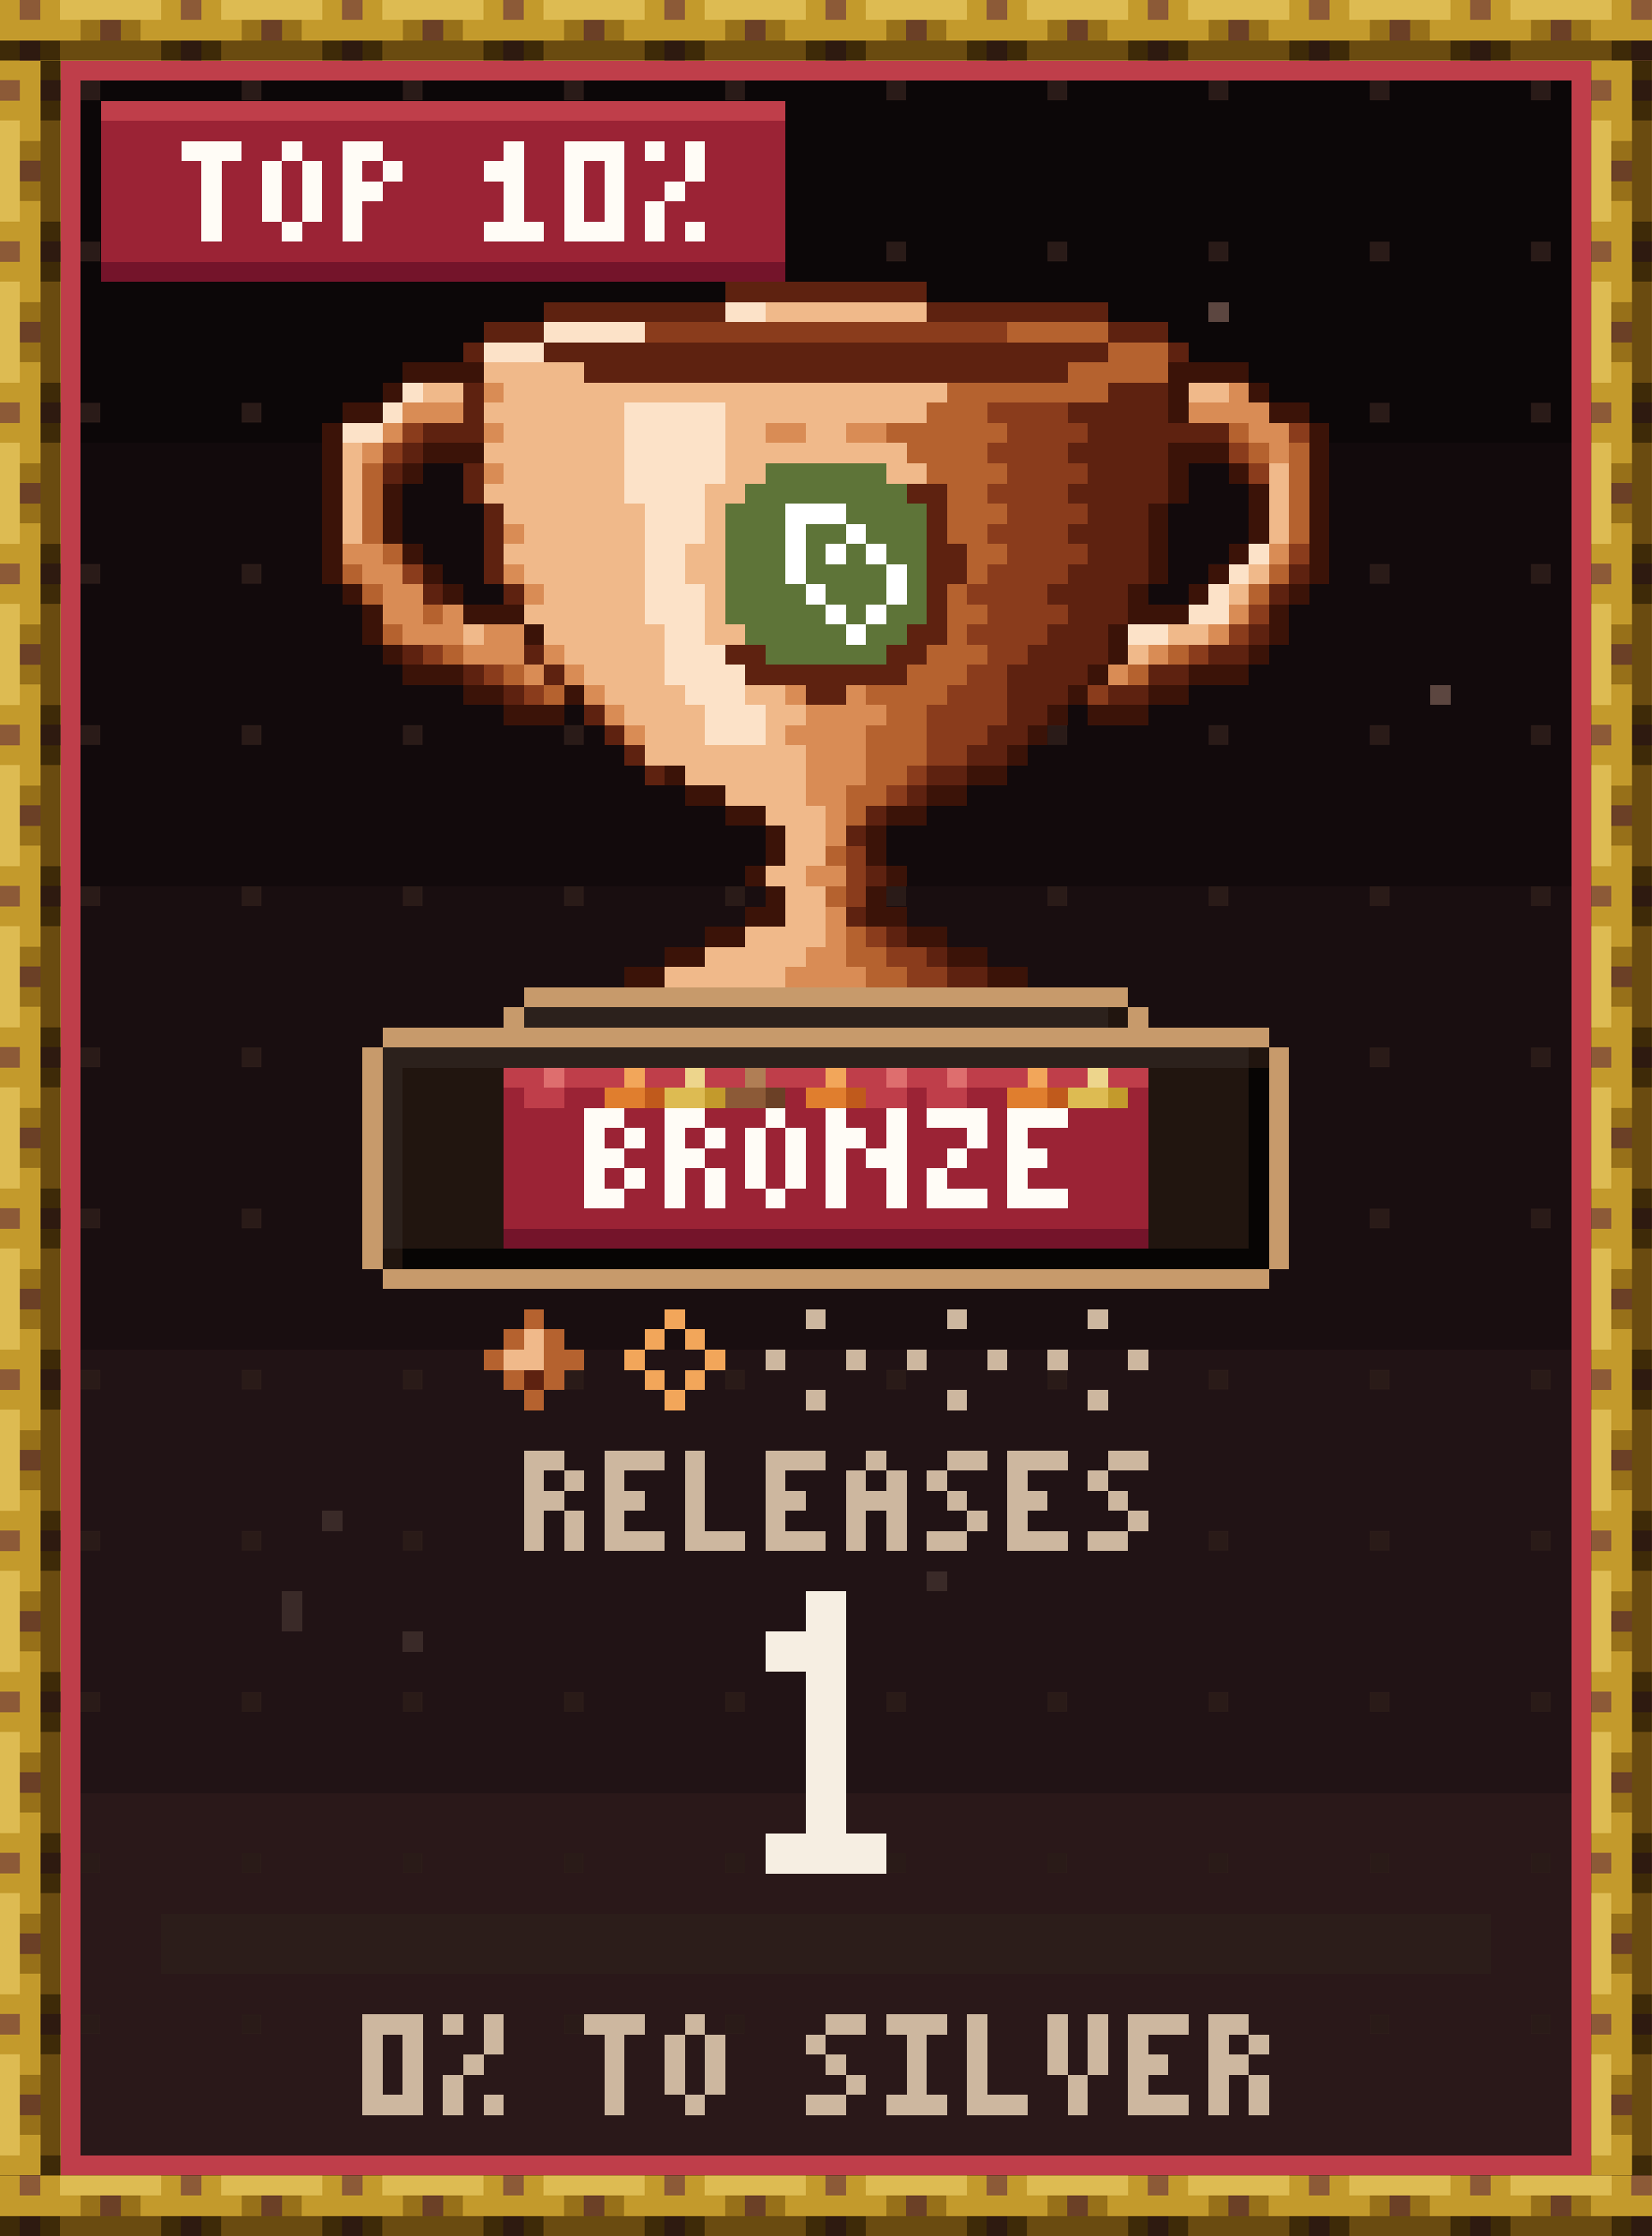
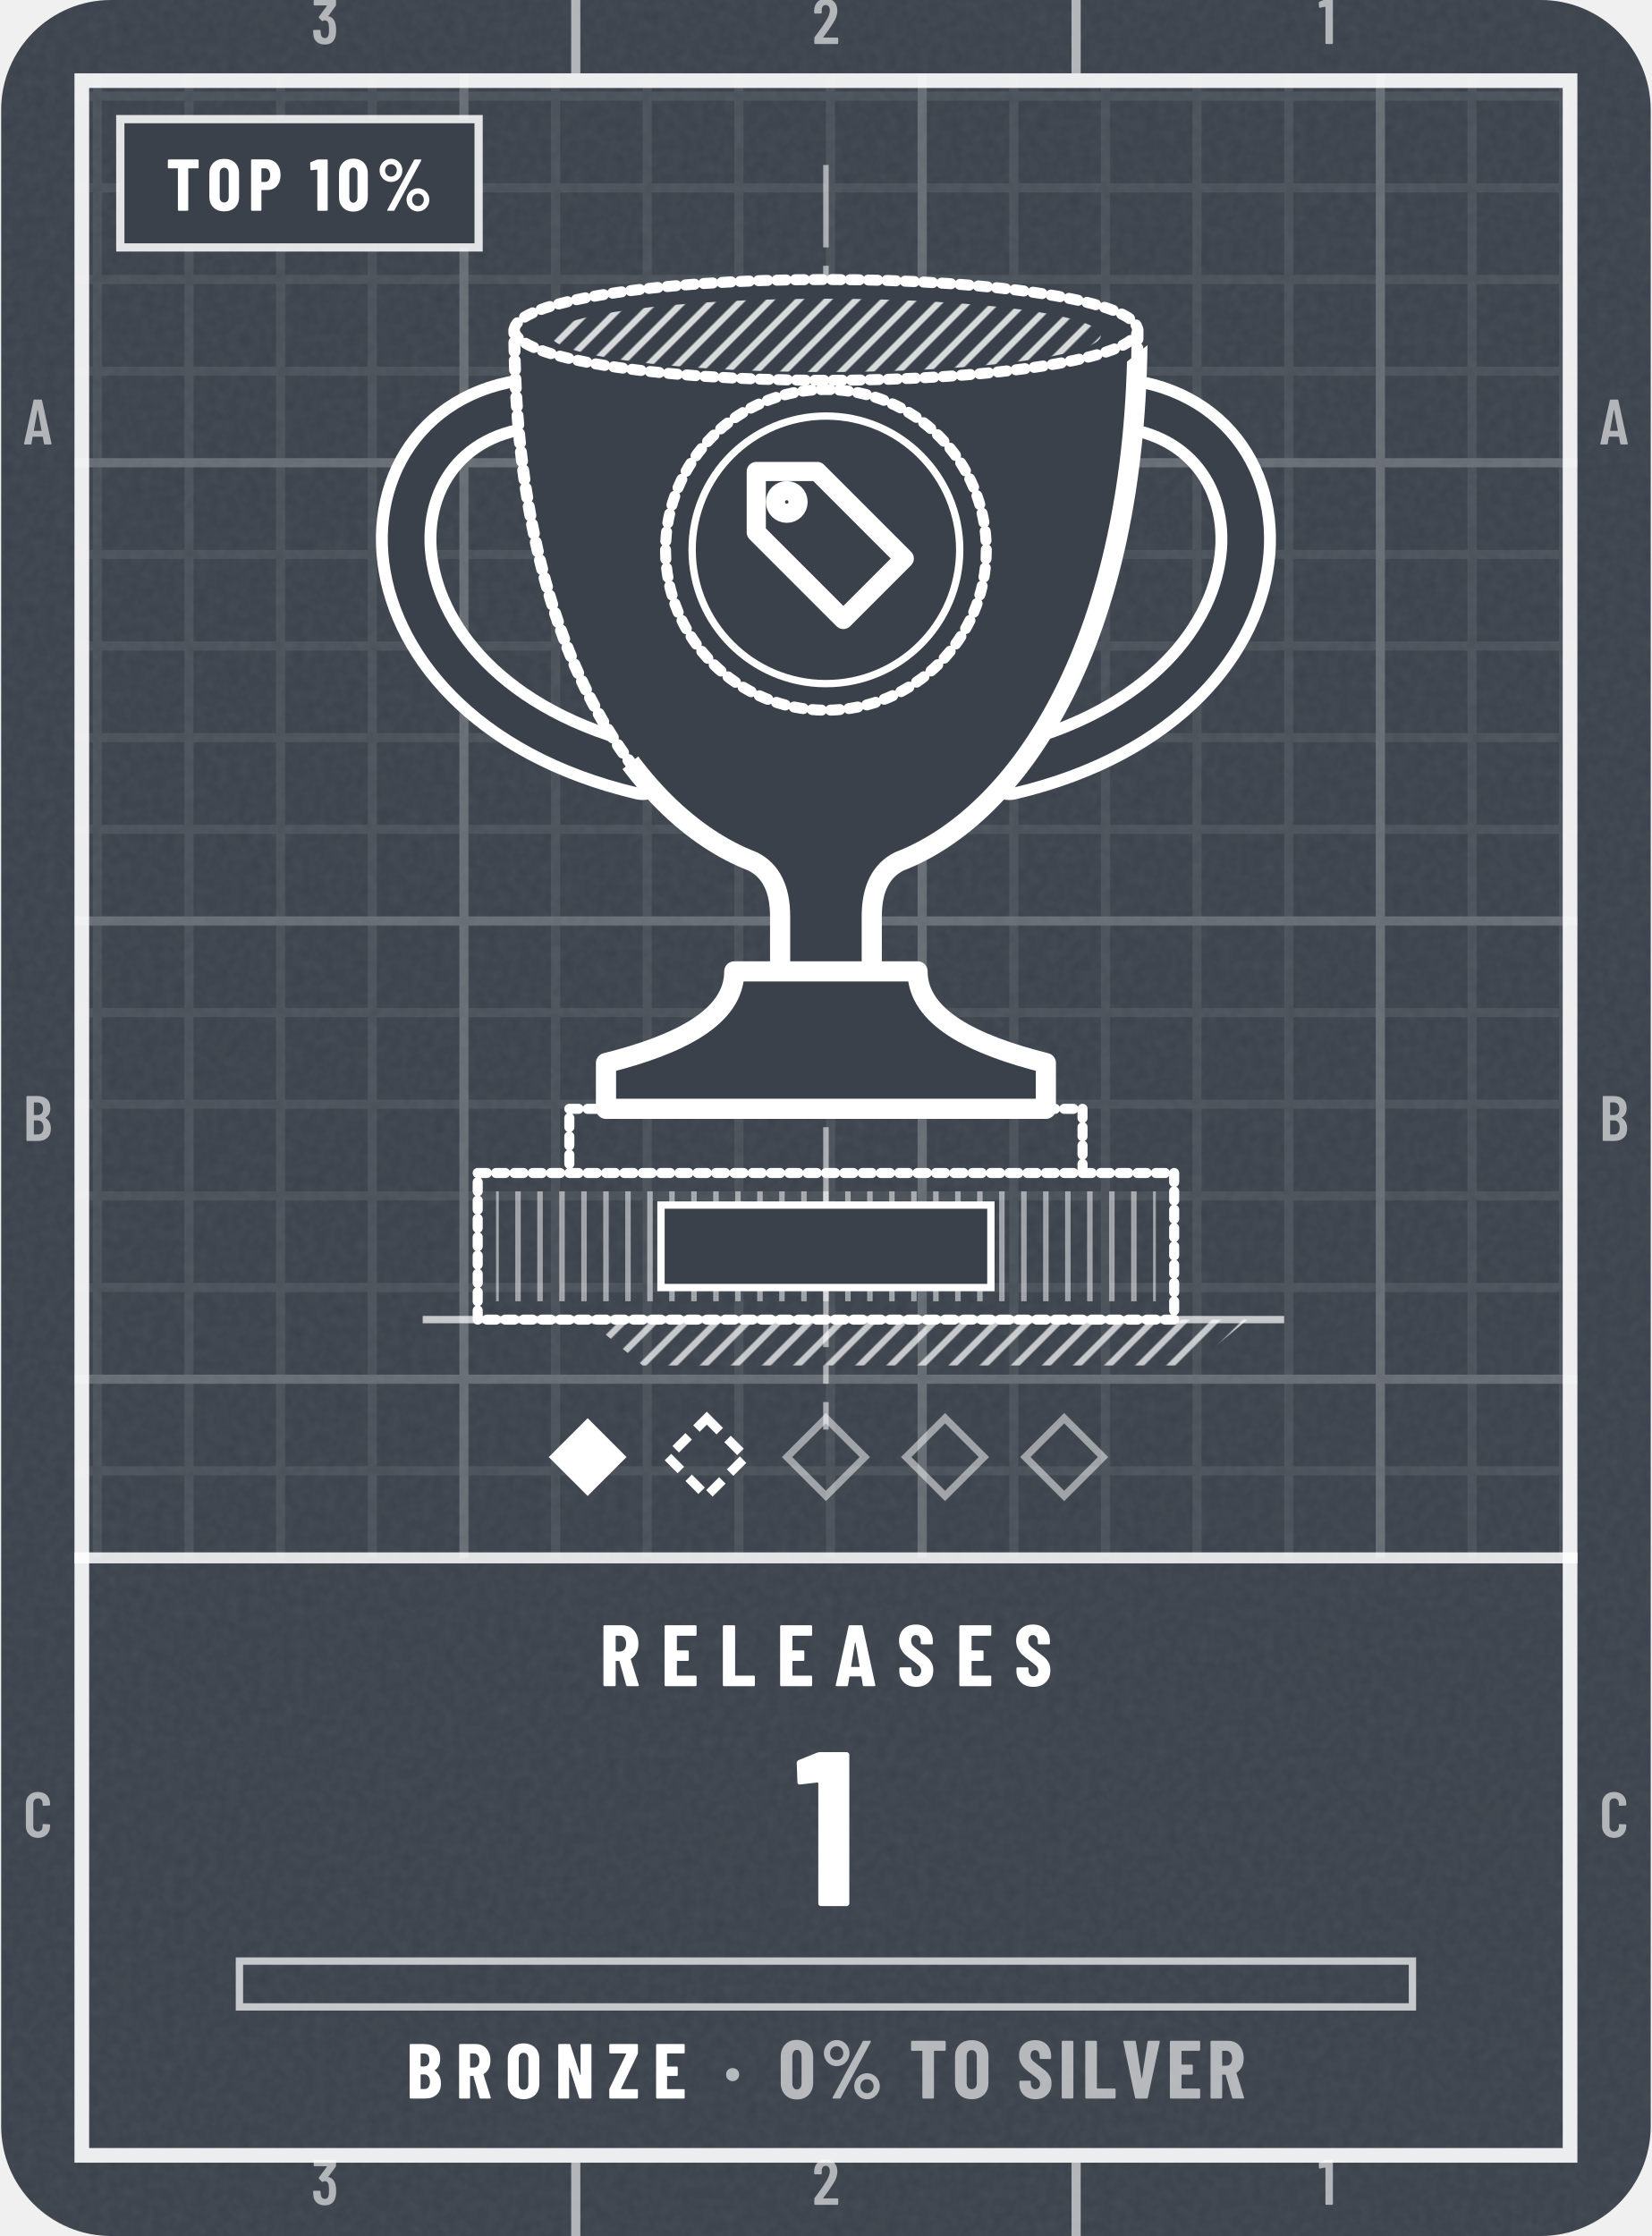
- <svg xmlns="http://www.w3.org/2000/svg" width="164" height="222" viewBox="0 0 164 222" role="img" aria-label="Releases trophy: Bronze, 1, 0% to Silver, top 10%" shape-rendering="crispEdges">
-   <g transform="scale(2)">
-     <defs>
-       <pattern id="tgd" width="8" height="8" patternUnits="userSpaceOnUse">
-         <rect x="4" y="4" width="1" height="1" fill="#2A1B18" />
-       </pattern>
-       <pattern id="rodh" width="8" height="3" patternUnits="userSpaceOnUse">
-         <path stroke="#2E1A10" d="M1 2.5h1" />
-         <path stroke="#3E2A08" d="M0 2.5h1m1 0h1" />
-         <path stroke="#6A4B10" d="M3 2.5h5" />
-         <path stroke="#6B4026" d="M5 1.5h1" />
-         <path stroke="#8C5A37" d="M1 .5h1" />
-         <path stroke="#977019" d="M4 1.5h1m1 0h1" />
-         <path stroke="#C39A2C" d="M0 .5h1m1 0h1m-3 1h4m3 0h1" />
-         <path stroke="#DDBB52" d="M3 .5h5" />
-       </pattern>
-       <pattern id="rodv" width="3" height="8" patternUnits="userSpaceOnUse">
-         <path stroke="#2E1A10" d="M2 1.5h1" />
-         <path stroke="#3E2A08" d="M2 .5h1m-1 2h1" />
-         <path stroke="#6A4B10" d="M2.5 3v5" />
-         <path stroke="#6B4026" d="M1 5.5h1" />
-         <path stroke="#8C5A37" d="M0 1.5h1" />
-         <path stroke="#977019" d="M1 4.5h1m-1 2h1" />
-         <path stroke="#C39A2C" d="M0 .5h2m-1 1h1m-2 1h2m-1 1h1m-1 4h1" />
-         <path stroke="#DDBB52" d="M.5 3v5" />
-       </pattern>
-       <rect id="rodH" width="82" height="3" fill="url(#rodh)" />
-       <rect id="rodV" width="3" height="105" fill="url(#rodv)" />
-       <path id="q0" d="M0 .5h2m-2 1h1m1 0h1m-3 1h2m-2 1h1m1 0h1m-3 1h2" />
-       <path id="q1" d="M0 .5h2m-2 1h1m1 0h1m-3 1h2m-1.5 .5v2m2-2v2" />
-       <path id="q2" d="M1 .5h1m-1.5 .5v3m2-3v3m-1.5 .5h1" />
-       <path id="q3" d="M0 .5h1m2.5-.5v2m-3.5-.5h2m-1.5 .5v3m1.5-2.5h2m-.5 .5v2" />
-       <path id="q4" d="M0 .5h3m-1 1h1m-2 1h1m-2 1h1m-1 1h3" />
-       <path id="q5" d="M0 .5h3m-3 1h1m-1 1h2m-2 1h1m-1 1h3" />
-       <path id="q6" d="M0 .5h3m-1.5 .5v4" />
-       <path id="q7" d="M0 .5h2m-2 1h1m1 0h1m-3 1h2m-1.5 .5v2" />
-       <path id="q8" d="M1 .5h1m-2 1h2m-.5 .5v2m-1.5 .5h3" />
-       <path id="q9" d="M0 .5h3m-2.5 .5v3m2-3v3m-2.5 .5h3" />
-       <path id="q10" d="M0 .5h1m1.5-.5v2m-1.5 .5h1m-1.5 .5v2m1.5-.5h1" />
-       <path id="q11" d="M.5 0v4m-.5 .5h3" />
-       <path id="q12" d="M1 .5h1m-2 1h1m1 0h1m-3 1h3m-2.5 .5v2m2-2v2" />
-       <path id="q13" d="M1 .5h2m-3 1h1m0 1h1m0 1h1m-3 1h2" />
-       <path id="q14" d="M1 .5h1m-2 1h2m-.5 .5v4m-1.5 .5h3" />
-       <path id="q15" d="M0 .5h3m-1.5 .5v3m-1.5 .5h3" />
-       <path id="q16" d="M.5 0v3m2-3v3m-1 0v2" />
-     </defs>
-     <rect x="0" y="0" width="82" height="22" fill="#0C0708" />
-     <rect x="0" y="22" width="82" height="22" fill="#120A0C" />
-     <rect x="0" y="44" width="82" height="23" fill="#190E10" />
-     <rect x="0" y="67" width="82" height="22" fill="#211315" />
-     <rect x="0" y="89" width="82" height="22" fill="#2A1819" />
-     <rect x="0" y="0" width="82" height="111" fill="url(#tgd)" />
-     <path stroke="#3A2A28" d="M35 12.5h1m12 14h1m-5 34h1m-29 15h1m29 3h1m-32.5 .5v2m5.5 .5h1" />
-     <path stroke="#5C4640" d="M60 15.5h1m10 19h1" />
-     <use href="#rodH" x="0" y="0" />
-     <use href="#rodH" x="0" y="108" />
-     <use href="#rodV" x="0" y="3" />
-     <use href="#rodV" x="79" y="3" />
-     <path stroke="#070504" d="M62.5 53v9m-42.5 .5h43" />
-     <path stroke="#21150F" d="M55 50.5h1m6 2h1m-43 1h5m32 0h5m-42 1h5m32 0h5m-42 1h5m32 0h5m-42 1h5m32 0h5m-42 1h5m32 0h5m-42 1h5m32 0h5m-42 1h5m32 0h5m-42 1h5m32 0h5m-42 1h5m32 0h5m-43 1h1" />
-     <path stroke="#2C1D1A" d="M8 95.5h66m-66 1h66m-66 1h66" />
-     <path stroke="#2C211C" d="M26 50.5h29m-36 2h43m-42.5 .5v9" />
-     <path stroke="#3B1308" d="M20 18.5h4m34 0h4m-43 1h1m38.5-.5v2m3.5-1.5h1m-46 1h2m44 0h2m-48.5 .5v8m49-8v8m-44.5-6.5h3m34 0h3m-41 1h1m37.5-.5v2m2.5-1.5h1m-42.5 .5v3m43-3v3m-5-2v4m-37.5-1.5h1m40 0h1m-41 1h1m38 0h1m-44 1h1m4 0h1m33 0h1m2 0h1m4 0h1m-46.5 .5v2m4.5-1.5h3m30 0h3m4.5-.5v2m-37.5-.5h1m28.5-.5v2m-36.5-.5h1m42 0h1m-43 1h3m31 0h1m4 0h3m-39 1h2m3 0h1m24 0h1m3 0h2m-34 1h3m24 0h1m1 0h3m-6 1h1m-2 1h1m-18 1h1m14 0h2m-16 1h2m10 0h2m-12 1h2m6 0h2m-7.5 .5v2m5-2v2m-6.5 .5h1m6 0h1m-7 1h1m4 0h1m-7 1h2m4 0h2m-10 1h2m8 0h2m-14 1h2m12 0h2m-18 1h2m16 0h2" />
-     <path stroke="#5E2210" d="M36 14.5h10m-19 1h9m10 0h9m-31 1h3m28 0h3m-35 1h1m3 0h28m3 0h1m-30 1h24m-29.5 .5v2m31.5-1.5h3m-5 1h5m-37 1h3m30 0h7m-41 1h1m32 0h5m-39 1h1m3.5-.5v2m30.5-1.5h4m-13 1h2m6 0h5m-33.5 .5v4m22-4v2m7.5-1.5h3m-4 1h4m-11 1h2m6 0h3m-11 1h2m5 0h4m7 0h1m-44 1h1m3 0h1m20.5-.5v2m5.5-1.5h4m7 0h1m-11 1h3m-11 1h2m5 0h3m7 0h1m-43 1h1m5 0h1m9 0h2m6 0h2m5 0h4m5 0h2m-39 1h1m3 0h1m9 0h8m5 0h4m3 0h2m-34 1h1m14 0h2m8 0h3m2 0h2m-28 1h1m20 0h2m-22 1h1m18 0h2m-20 1h1m16 0h2m-18 1h1m13 0h2m-3 1h1m-3 1h1m-2 1h1m0 2h1m-2 2h1m1 1h1m1 1h1m0 1h2m-23 20h1" />
-     <path stroke="#5E7438" d="M38 23.5h6m-7 1h8m-9 1h3m3 0h4m-10 1h3m1 0h2m1 0h3m-10 1h3m1 0h1m1 0h1m1 0h2m-10 1h3m1 0h4m1.5-.5v2m-9.5-.5h4m1 0h3m-8 1h5m1 0h1m1 0h2m-9 1h5m1 0h2m-7 1h6" />
-     <path stroke="#6B4026" d="M38 54.5h1" />
-     <path stroke="#74142A" d="M5 13.5h34m-14 48h32" />
-     <path stroke="#8A3C1C" d="M32 16.5h18m-1 4h4m-33 1h1m29 0h4m10 0h1m-46 1h1m29 0h4m8 0h1m-12 1h4m8 0h1m-14 1h4m-3 1h4m-5 1h4m-3 1h4m10 0h1m-45 1h1m28 0h4m-5 1h4m-3 1h4m9 0h1m-15 1h4m9 0h1m-41 1h1m27 0h2m8 0h1m-36 1h1m23 0h2m-24 1h1m20 0h3m4 0h1m-9 1h4m-4 1h3m-3 1h2m-3 1h1m-2 1h1m-2.5 2.5v3m.5 1.5h1m0 1h2m-1 1h2" />
-     <path stroke="#8C5A37" d="M36 54.5h2" />
-     <path stroke="#9B2335" d="M5 6.5h34m-34 1h34m-34 1h34m-34 1h34m-34 1h34m-34 1h34m-34 1h34m-14 42h1m2 0h2m9 0h1m5 0h1m2 0h2m6 0h1m-32 1h32m-32 1h32m-32 1h32m-32 1h32m-32 1h32m-32 1h32" />
-     <path stroke="#B07E55" d="M37 53.5h1" />
-     <path stroke="#B5622F" d="M50 16.5h5m0 1h3m-5 1h5m-11 1h8m-9 1h3m-5 1h6m11 0h1m-17 1h4m13 0h1m1.5-.5v5m-46-4v4m27.5-3.5h4m-3 1h2m-2 1h3m-3 1h2m-30 1h1m28 0h2m-33 1h1m30 0h1m14 0h1m-46 1h1m28 0h1m14 0h1m-42 1h1m25 0h2m-30 1h1m27 0h1m-26 1h1m23 0h3m9 0h1m-34 1h1m19 0h3m8 0h1m-30 1h1m15 0h4m-3 1h2m-3 1h3m-3 1h3m-3 1h2m-3 1h2m-2 1h1m-2 2h1m-1 2h1m0 2h1m-1 1h2m-1 1h2m-19 17h1m-2 1h1m1 0h1m-4 1h1m2 0h2m-4 1h1m1 0h1m-2 1h1" />
-     <path stroke="#BF3E4A" d="M3 3.5h76m-75.5 .5v103m75-103v103m-73.5-101.5h34m-14 48h2m1 0h3m1 0h2m1 0h2m1 0h3m1 0h2m1 0h2m1 0h3m1 0h2m1 0h2m-31 1h2m15 0h2m1 0h2m-45 53h76" />
-     <path stroke="#C05A1C" d="M32 54.5h1m9 0h1m9 0h1" />
-     <path stroke="#C39A2C" d="M35 54.5h1m19 0h1" />
-     <path stroke="#C79A6B" d="M26 49.5h30m-31 1h1m30 0h1m-38 1h44m-44.5 .5v11m45-11v11m-44.5 .5h44" />
-     <path stroke="#CDB79F" d="M40 65.5h1m6 0h1m6 0h1m-17 2h1m3 0h1m2 0h1m3 0h1m2 0h1m3 0h1m-17 2h1m6 0h1m6 0h1" />
-     <path stroke="#D98C55" d="M24 19.5h1m36 0h1m-42 1h3m36 0h4m-44 1h1m4 0h1m13 0h2m2 0h2m18 0h2m-46 1h1m44 0h1m-40 1h1m0 3h1m-9 1h2m44 0h1m-46 1h2m5 0h1m-7 1h2m5 0h1m-8 1h2m1 0h1m38 0h1m-42 1h3m1 0h2m34 0h1m-38 1h3m1 0h1m29 0h1m-32 1h1m1 0h1m26 0h1m-27 1h1m9 0h1m2 0h1m-13 1h1m9 0h4m-13 1h1m7 0h4m-3 1h3m-3 1h3m-3 1h2m-.5 .5v2m-1.5 1.5h2m-.5 1.5v2m-1.5 .5h2m-3 1h4" />
-     <path stroke="#DDBB52" d="M33 54.5h2m18 0h2" />
-     <path stroke="#DE6E6E" d="M27 53.5h1m16 0h1m2 0h1" />
-     <path stroke="#E07E2E" d="M30 54.5h2m8 0h2m8 0h2" />
-     <path stroke="#EDD58C" d="M34 53.5h1m19 0h1" />
-     <path stroke="#F0B98A" d="M38 15.5h8m-22 3h5m-8 1h2m2 0h22m12 0h2m-37 1h7m5 0h10m-21 1h6m5 0h2m2 0h2m-24.5 .5v5m6.5-4.5h7m5 0h9m-20 1h6m5 0h2m6 0h2m17.5-.5v4m-39.5-2.5h7m4 0h2m-12 1h7m3.5-.5v2m-9.5-.5h6m-7 1h7m2 0h2m-10 1h6m2 0h2m26 0h1m-36 1h5m3.5-.5v2m25.5-1.5h1m-36 1h6m-9 1h1m3 0h6m2 0h2m21 0h2m-32 1h5m23 0h1m-28 1h4m-3 1h4m3 0h2m-8 1h4m3 0h2m-8 1h3m3 0h1m-7 1h8m-6 1h6m-4 1h4m-2 1h3m-2 1h2m-2 1h2m-3 1h2m-1 1h2m-2 1h2m-4 1h4m-6 1h5m-7 1h6m-13 18h1m-2 1h2" />
-     <path stroke="#F2A65A" d="M31 53.5h1m9 0h1m9 0h1m-19 12h1m-2 1h1m1 0h1m-4 1h1m3 0h1m-4 1h1m1 0h1m-2 1h1" />
-     <path stroke="#FCE2C8" d="M36 15.5h2m-11 1h5m-8 1h3m-7 2h1m-2 1h1m11 0h5m-19 1h2m12 0h5m-5 1h5m-5 1h5m-5 1h4m-3 1h3m-3 1h3m-3 1h2m28 0h1m-31 1h2m27 0h1m-30 1h3m25 0h1m-29 1h3m24 0h2m-28 1h2m21 0h2m-25 1h3m-3 1h4m-3 1h3m-2 1h3m-3 1h3" />
-     <path stroke="#FFFFFF" d="M39 25.5h3m-2.5 .5v3m2.5-2.5h1m-2 1h1m1 0h1m.5 .5v2m-4.5-.5h1m0 1h1m1 0h1m-2 1h1" />
-     <g stroke="#FFFCF6">
-       <g transform="translate(0 55)">
-         <use href="#q0" x="29" />
-         <use href="#q1" x="33" />
-         <use href="#q2" x="37" />
-         <use href="#q3" x="41" />
-         <use href="#q4" x="46" />
-         <use href="#q5" x="50" />
-       </g>
-       <g transform="translate(0 7)">
-         <use href="#q6" x="9" />
-         <use href="#q2" x="13" />
-         <use href="#q7" x="17" />
-         <use href="#q8" x="24" />
-         <use href="#q9" x="28" />
-         <use href="#q10" x="32" />
-       </g>
-     </g>
-     <g stroke="#CDB79F">
-       <g transform="translate(0 72)">
-         <use href="#q1" x="26" />
-         <use href="#q5" x="30" />
-         <use href="#q11" x="34" />
-         <use href="#q5" x="38" />
-         <use href="#q12" x="42" />
-         <use href="#q13" x="46" />
-         <use href="#q5" x="50" />
-         <use href="#q13" x="54" />
-       </g>
-       <g transform="translate(0 100)">
-         <use href="#q9" x="18" />
-         <use href="#q10" x="22" />
-         <use href="#q6" x="29" />
-         <use href="#q2" x="33" />
-         <use href="#q13" x="40" />
-         <use href="#q15" x="44" />
-         <use href="#q11" x="48" />
-         <use href="#q16" x="52" />
-         <use href="#q5" x="56" />
-         <use href="#q1" x="60" />
-       </g>
-     </g>
-     <g stroke="#F6EEE2">
-       <use href="#q14" transform="translate(38 79) scale(2)" />
-     </g>
+ <svg xmlns="http://www.w3.org/2000/svg" width="164" height="222" viewBox="0 0 180 244" role="img" aria-label="Releases trophy: Bronze, 1, 0% to Silver, top 10%">
+   <style>@keyframes pl{from{stroke-dashoffset:1}}.pl{stroke-dasharray:1;animation:pl 1.6s cubic-bezier(.3,0,.2,1) .15s both}@media (prefers-reduced-motion:reduce){.pl,.sp{animation:none}.sh,.bu{display:none}}</style>
+   <defs>
+     <clipPath id="kc1">
+       <rect x="0" y="0" width="180" height="244" rx="12" />
+     </clipPath>
+     <filter id="kn2" x="0" y="0" width="100%" height="100%">
+       <feTurbulence type="fractalNoise" baseFrequency=".85" numOctaves="2" stitchTiles="stitch" />
+       <feColorMatrix values="0 0 0 0 1 0 0 0 0 1 0 0 0 0 1 0 0 0 0.06 0" />
+     </filter>
+     <pattern id="kp3" width="10" height="10" patternUnits="userSpaceOnUse">
+       <path d="M10 .5H.5V10" fill="none" stroke="#FFFFFF" stroke-opacity="0.075" />
+     </pattern>
+     <pattern id="kp4" width="50" height="50" patternUnits="userSpaceOnUse">
+       <path d="M50 .5H.5V50" fill="none" stroke="#FFFFFF" stroke-opacity="0.16" />
+     </pattern>
+     <clipPath id="kc5">
+       <path clip-rule="evenodd" d="M8 8h164v228h-164zM8 170h164v66h-164z" />
+     </clipPath>
+     <clipPath id="kc6">
+       <path d="M56 36H124C124 70 111 89 98 94C96 95 95 97 95 100V106H85V100C85 97 84 95 82 94C69 89 56 70 56 36ZM80 106H100C100 111 106 114 114 116V121H66V116C74 114 80 111 80 106Z" />
+     </clipPath>
+     <clipPath id="kc7">
+       <path d="M402 -186L-222 318L30 630L654 126Z" />
+     </clipPath>
+     <pattern id="kh8" width="2.2" height="2.2" patternUnits="userSpaceOnUse" patternTransform="rotate(45)">
+       <path d="M1.1 0V2.2" stroke="#FFFFFF" stroke-width="0.7" stroke-opacity="0.8" />
+     </pattern>
+     <pattern id="kh9" width="2.4" height="2.4" patternUnits="userSpaceOnUse" patternTransform="rotate(0)">
+       <path d="M1.2 0V2.4" stroke="#FFFFFF" stroke-width="0.6" stroke-opacity="0.5" />
+     </pattern>
+     <pattern id="kh10" width="2.4" height="2.4" patternUnits="userSpaceOnUse" patternTransform="rotate(45)">
+       <path d="M1.2 0V2.4" stroke="#FFFFFF" stroke-width="0.7" stroke-opacity="0.7" />
+     </pattern>
+     <path id="m49" d="M122 700H218Q223 700 226 696Q230 693 230 688V12Q230 7 226 4Q223 0 218 0H126Q121 0 118 4Q114 7 114 12V576Q114 578 112 580Q111 582 109 581L27 565H24Q13 565 13 576L10 643Q10 653 18 657L107 697Q114 700 122 700Z" />
+     <path id="m50" d="M173 100H392Q397 100 400 96Q404 93 404 88V12Q404 7 400 4Q397 0 392 0H43Q38 0 34 4Q31 7 31 12V92Q31 101 36 107L75 160Q114 212 152 266Q189 320 215 363Q273 459 273 522Q273 562 256 585Q238 608 209 608Q180 608 163 586Q146 563 147 526V487Q147 482 144 478Q140 475 135 475H41Q36 475 32 478Q29 482 29 487V530Q33 610 84 659Q134 708 214 708Q293 708 342 656Q390 605 390 521Q390 471 373 422Q356 373 319 317Q294 277 260 229Q225 181 214 166Q184 126 170 106Q168 104 169 102Q170 100 173 100Z" />
+     <path id="m51" d="M387 218Q387 169 380 134Q368 66 326 29Q283 -8 210 -8Q134 -8 86 32Q38 73 32 143Q30 165 28 207Q28 219 40 219H132Q144 219 144 207Q146 173 148 156Q153 125 169 108Q185 92 210 92Q234 92 250 108Q266 123 271 152Q276 182 276 230Q276 281 269 315Q263 341 248 355Q233 369 210 369Q195 369 183 360Q177 356 174 356Q172 356 166 360L119 408Q115 412 115 417Q115 421 118 425L243 595Q245 597 244 599Q242 601 239 601H49Q44 601 40 604Q37 608 37 613V688Q37 693 40 696Q44 700 49 700H373Q378 700 382 696Q385 693 385 688V609Q385 602 380 594L266 438Q262 432 268 431Q309 426 338 392Q368 358 378 307Q387 267 387 218Z" />
+     <path id="m65" d="M325 11 306 116Q306 121 300 121H154Q148 121 148 116L129 11Q128 0 116 0H25Q11 0 14 13L162 689Q164 700 175 700H281Q292 700 294 689L442 13V9Q442 0 431 0H338Q326 0 325 11ZM171 212H282Q288 212 287 217L229 533Q228 536 226 536Q224 536 223 533L166 217Q165 212 171 212Z" />
+     <path id="m66" d="M242 0H66Q61 0 58 4Q54 7 54 12V688Q54 693 58 696Q61 700 66 700H224Q319 700 373 652Q427 604 427 512Q427 409 354 365Q349 362 352 359Q391 334 413 292Q435 250 435 192Q435 100 382 50Q328 0 242 0ZM170 595V409Q170 404 175 404H226Q267 404 290 429Q313 454 313 500Q313 548 290 574Q267 600 226 600H175Q170 600 170 595ZM319 208Q319 260 296 290Q273 319 233 319H175Q170 319 170 314V106Q170 101 175 101H233Q273 101 296 129Q319 157 319 208Z" />
+     <path id="m67" d="M42 180V521Q42 607 94 658Q145 708 230 708Q316 708 368 658Q420 607 420 521V509Q420 504 416 500Q413 496 408 496L315 492Q303 492 303 504V529Q303 564 283 586Q263 608 230 608Q198 608 178 586Q158 564 158 529V171Q158 136 178 114Q198 92 230 92Q263 92 283 114Q303 136 303 171V196Q303 201 306 204Q310 208 315 208L408 204Q413 204 416 200Q420 197 420 192V180Q420 95 368 44Q316 -8 230 -8Q145 -8 94 44Q42 95 42 180Z" />
+     <path id="n37" d="M44 551Q44 594 65 630Q86 666 122 688Q158 709 200 709Q242 709 278 688Q313 666 334 630Q354 594 354 551Q354 508 334 472Q313 435 278 414Q242 393 200 393Q158 393 122 414Q86 435 65 472Q44 508 44 551ZM150 14 514 692Q518 700 529 700H604Q611 700 613 696Q615 692 612 686L248 8Q244 0 233 0H158Q151 0 149 4Q147 8 150 14ZM279 551Q279 586 256 610Q233 635 200 635Q166 635 142 610Q119 586 119 551Q119 515 142 490Q166 466 200 466Q234 466 256 491Q279 516 279 551ZM412 150Q412 193 433 229Q454 265 490 286Q525 307 567 307Q609 307 644 286Q680 265 701 229Q722 193 722 150Q722 107 701 70Q680 34 644 12Q609 -9 567 -9Q525 -9 490 12Q454 34 433 70Q412 107 412 150ZM647 150Q647 185 624 210Q600 234 567 234Q533 234 510 210Q487 185 487 150Q487 114 510 90Q533 65 567 65Q601 65 624 90Q647 115 647 150Z" />
+     <path id="n48" d="M30 191V509Q30 600 84 656Q138 711 226 711Q284 711 329 686Q374 661 398 615Q423 569 423 509V191Q423 131 398 85Q374 39 329 14Q284 -11 226 -11Q138 -11 84 44Q30 100 30 191ZM282 183V517Q282 550 266 570Q251 590 226 590Q201 590 186 570Q171 550 171 517V183Q171 150 186 130Q201 110 226 110Q251 110 266 130Q282 150 282 183Z" />
+     <path id="n49" d="M115 700H236Q241 700 244 696Q248 693 248 688V12Q248 7 244 4Q241 0 236 0H119Q114 0 110 4Q107 7 107 12V558Q107 562 102 562L25 553H23Q12 553 12 564L9 650Q9 660 18 664L100 697Q108 700 115 700Z" />
+     <path id="n65" d="M325 11 309 107Q309 112 303 112H176Q170 112 170 107L154 11Q153 0 141 0H24Q11 0 14 13L161 689Q163 700 174 700H309Q320 700 322 689L468 13L469 9Q469 0 458 0H338Q326 0 325 11ZM194 221H284Q289 221 288 226L241 499Q240 502 238 502Q236 502 235 499L190 226Q190 221 194 221Z" />
+     <path id="n66" d="M245 0H56Q51 0 48 4Q44 7 44 12V688Q44 693 48 696Q51 700 56 700H223Q323 700 380 652Q436 604 436 509Q436 410 368 365Q364 362 367 359Q446 303 446 193Q446 100 390 50Q334 0 245 0ZM185 574V417Q185 412 190 412H226Q260 412 279 434Q298 455 298 494Q298 535 280 557Q261 579 226 579H190Q185 579 185 574ZM305 214Q305 258 286 284Q267 310 235 310H190Q185 310 185 305V127Q185 122 190 122H234Q267 122 286 146Q305 170 305 214Z" />
+     <path id="n69" d="M399 579H190Q185 579 185 574V416Q185 411 190 411H310Q315 411 318 408Q322 404 322 399V302Q322 297 318 294Q315 290 310 290H190Q185 290 185 285V126Q185 121 190 121H399Q404 121 408 118Q411 114 411 109V12Q411 7 408 4Q404 0 399 0H56Q51 0 48 4Q44 7 44 12V688Q44 693 48 696Q51 700 56 700H399Q404 700 408 696Q411 693 411 688V591Q411 586 408 582Q404 579 399 579Z" />
+     <path id="n73" d="M44 12V688Q44 693 48 696Q51 700 56 700H173Q178 700 182 696Q185 693 185 688V12Q185 7 182 4Q178 0 173 0H56Q51 0 48 4Q44 7 44 12Z" />
+     <path id="n76" d="M44 12V688Q44 693 48 696Q51 700 56 700H173Q178 700 182 696Q185 693 185 688V126Q185 121 190 121H400Q405 121 408 118Q412 114 412 109V12Q412 7 408 4Q405 0 400 0H56Q51 0 48 4Q44 7 44 12Z" />
+     <path id="n78" d="M342 700H458Q463 700 466 696Q470 693 470 688V12Q470 7 466 4Q463 0 458 0H326Q316 0 313 10L189 397Q188 400 186 400Q183 399 183 396L184 12Q184 7 180 4Q177 0 172 0H56Q51 0 48 4Q44 7 44 12V688Q44 693 48 696Q51 700 56 700H187Q197 700 200 690L325 303Q326 300 328 300Q331 301 331 304L330 688Q330 693 334 696Q337 700 342 700Z" />
+     <path id="n79" d="M34 190V510Q34 600 89 654Q144 708 236 708Q328 708 384 654Q439 600 439 510V190Q439 100 384 46Q328 -8 236 -8Q144 -8 89 46Q34 100 34 190ZM298 184V516Q298 548 281 568Q264 587 236 587Q208 587 192 568Q175 548 175 516V184Q175 152 192 132Q208 113 236 113Q264 113 281 132Q298 152 298 184Z" />
+     <path id="n80" d="M445 488Q445 395 395 339Q345 283 264 283H189Q184 283 184 278V12Q184 7 180 4Q177 0 172 0H55Q50 0 46 4Q43 7 43 12V689Q43 694 46 698Q50 701 55 701H257Q312 701 355 674Q398 647 422 598Q445 550 445 488ZM304 485Q304 529 284 554Q265 579 233 579H189Q184 579 184 574V398Q184 393 189 393H233Q265 393 284 418Q304 442 304 485Z" />
+     <path id="n82" d="M306 10 229 286Q227 290 224 290H190Q185 290 185 285V12Q185 7 182 4Q178 0 173 0H56Q51 0 48 4Q44 7 44 12V688Q44 693 48 696Q51 700 56 700H258Q313 700 356 674Q399 647 422 599Q446 551 446 489Q446 430 424 385Q401 340 361 315Q359 314 358 312Q357 311 358 309L450 14L451 10Q451 0 440 0H320Q309 0 306 10ZM185 574V403Q185 398 190 398H235Q266 398 286 422Q305 447 305 488Q305 530 286 554Q266 579 235 579H190Q185 579 185 574Z" />
+     <path id="n83" d="M30 175V204Q30 209 34 212Q37 216 42 216H157Q162 216 166 212Q169 209 169 204V182Q169 151 185 132Q201 113 225 113Q249 113 265 131Q281 149 281 178Q281 208 261 230Q241 251 183 293Q133 329 102 357Q71 385 49 426Q27 467 27 521Q27 606 80 657Q133 708 220 708Q308 708 362 655Q415 602 415 516V492Q415 487 412 484Q408 480 403 480H288Q283 480 280 484Q276 487 276 492V519Q276 550 260 568Q245 587 220 587Q196 587 181 570Q166 552 166 521Q166 491 185 468Q204 445 260 404Q322 358 354 330Q385 301 402 266Q420 232 420 184Q420 96 366 44Q312 -8 224 -8Q166 -8 122 15Q78 38 54 80Q30 121 30 175Z" />
+     <path id="n84" d="M444 688V591Q444 586 440 582Q437 579 432 579H307Q302 579 302 574V12Q302 7 298 4Q295 0 290 0H173Q168 0 164 4Q161 7 161 12V574Q161 579 156 579H36Q31 579 28 582Q24 586 24 591V688Q24 693 28 696Q31 700 36 700H432Q437 700 440 696Q444 693 444 688Z" />
+     <path id="n86" d="M166 11 23 687 22 691Q22 700 33 700H162Q174 700 175 689L244 249Q245 245 247 245Q249 245 250 249L317 689Q318 700 330 700H455Q468 700 465 687L321 11Q319 0 308 0H179Q168 0 166 11Z" />
+     <path id="n90" d="M20 12V113Q20 121 23 128L237 573Q238 576 237 578Q236 579 233 579H32Q27 579 24 582Q20 586 20 591V688Q20 693 24 696Q27 700 32 700H376Q381 700 384 696Q388 693 388 688V587Q388 580 385 572L171 127Q170 124 171 122Q172 121 175 121H376Q381 121 384 118Q388 114 388 109V12Q388 7 384 4Q381 0 376 0H32Q27 0 24 4Q20 7 20 12Z" />
+     <path id="n183" d="M34 290Q34 325 56 347Q78 369 113 369Q148 369 170 347Q192 325 192 290Q192 256 170 234Q147 211 113 211Q79 211 56 234Q34 256 34 290Z" />
+   </defs>
+   <rect y="0" width="180" height="244" rx="12" fill="#3A414A" />
+   <rect y="0" width="180" height="244" clip-path="url(#kc1)" filter="url(#kn2)" />
+   <g clip-path="url(#kc5)">
+     <rect y="0" width="180" height="244" fill="url(#kp3)" />
+     <rect y="0" width="180" height="244" fill="url(#kp4)" />
+   </g>
+   <rect x="8.8" y="8.8" width="162.4" height="226.4" fill="none" stroke="#FFFFFF" stroke-opacity="0.9" stroke-width="1.6" />
+   <path d="M62.7 0V8M62.7 236V244M117.3 0V8M117.3 236V244" stroke="#FFFFFF" stroke-opacity="0.6" />
+   <g transform="scale(0.007 -0.007)" fill="#FFFFFF" fill-opacity="0.6">
+     <use href="#m51" x="4835" y="-686" />
+     <use href="#m51" x="4835" y="-34371" />
+     <use href="#m50" x="12645" y="-686" />
+     <use href="#m50" x="12645" y="-34371" />
+     <use href="#m49" x="20530" y="-686" />
+     <use href="#m49" x="20530" y="-34371" />
+     <use href="#m65" x="343" y="-6929" />
+     <use href="#m65" x="24915" y="-6929" />
+     <use href="#m66" x="340" y="-17786" />
+     <use href="#m66" x="24912" y="-17786" />
+     <use href="#m67" x="343" y="-28643" />
+     <use href="#m67" x="24914" y="-28643" />
+   </g>
+   <path d="M8 170H172" stroke="#FFFFFF" stroke-opacity=".85" stroke-width="1.2" />
+   <path d="M90 18L90 156" fill="none" stroke="#FFFFFF" stroke-width=".6" stroke-opacity=".55" stroke-dasharray="9 2 2 2" />
+   <path d="M62 44C38 42 36 76 70 84M118 44C142 42 144 76 110 84" fill="none" stroke="#FFFFFF" stroke-width="6.6" stroke-linecap="round" />
+   <path d="M62 44C38 42 36 76 70 84M118 44C142 42 144 76 110 84" fill="none" stroke="#3A414A" stroke-width="4" stroke-linecap="round" />
+   <path d="M56 36H124C124 70 111 89 98 94C96 95 95 97 95 100V106H85V100C85 97 84 95 82 94C69 89 56 70 56 36ZM80 106H100C100 111 106 114 114 116V121H66V116C74 114 80 111 80 106Z" fill="#3A414A" />
+   <g clip-path="url(#kc7)">
+     <path d="M56 36H124C124 70 111 89 98 94C96 95 95 97 95 100V106H85V100C85 97 84 95 82 94C69 89 56 70 56 36ZM80 106H100C100 111 106 114 114 116V121H66V116C74 114 80 111 80 106Z" fill="none" stroke="#FFFFFF" stroke-width="2.2" stroke-linejoin="round" stroke-linecap="round" />
+   </g>
+   <path d="M56 36H124C124 70 111 89 98 94C96 95 95 97 95 100V106H85V100C85 97 84 95 82 94C69 89 56 70 56 36Z" fill="none" stroke="#FFFFFF" stroke-width="1.3" stroke-linejoin="round" stroke-linecap="round" class="pl" pathLength="1" />
+   <path d="M80 106H100C100 111 106 114 114 116V121H66V116C74 114 80 111 80 106Z" fill="none" stroke="#FFFFFF" stroke-width="1.3" stroke-linejoin="round" stroke-linecap="round" class="pl" pathLength="1" />
+   <path d="M56 36a34 5.5 0 1 0 68 0a34 5.5 0 1 0 -68 0Z" fill="#3A414A" />
+   <path d="M60 36.6a30 4 0 1 0 60 0a30 4 0 1 0 -60 0Z" fill="url(#kh8)" />
+   <path d="M56 36a34 5.5 0 1 0 68 0a34 5.5 0 1 0 -68 0Z" fill="none" stroke="#FFFFFF" stroke-width="1.2" stroke-linejoin="round" stroke-linecap="round" class="pl" pathLength="1" />
+   <path d="M72.5 60a17.5 17.5 0 1 0 35 0a17.5 17.5 0 1 0 -35 0Z" fill="#3A414A" stroke="#FFFFFF" stroke-width="1.2" stroke-linejoin="round" stroke-linecap="round" class="pl" pathLength="1" />
+   <path d="M75.4 60a14.6 14.6 0 1 0 29.2 0a14.6 14.6 0 1 0 -29.2 0Z" fill="none" stroke="#FFFFFF" stroke-width=".8" />
+   <g transform="translate(78.6 48.6) scale(0.95)" fill="none" stroke="#FFFFFF" stroke-width="2.2" stroke-linecap="round" stroke-linejoin="round">
+     <path d="M11 3H4v7l10 10 7-7z" />
+     <circle cx="7.5" cy="6.5" r="1.3" />
+   </g>
+   <path d="M62 121h56v7h-56ZM52 128h76v16h-76Z" fill="none" stroke="#FFFFFF" stroke-width="1.1" stroke-linejoin="round" stroke-linecap="round" class="pl" pathLength="1" />
+   <path d="M54 130h72v12h-72Z" fill="url(#kh9)" />
+   <rect x="72" y="131.5" width="36" height="9" fill="#3A414A" stroke="#FFFFFF" stroke-width=".8" />
+   <path d="M64 144H136l-6 5H70Z" fill="url(#kh10)" />
+   <path d="M46 144H140" stroke="#FFFFFF" stroke-opacity=".7" stroke-width=".8" />
+   <rect x="-3" y="-3" width="6" height="6" transform="translate(64 159) rotate(45)" fill="#FFFFFF" />
+   <rect x="-3" y="-3" width="6" height="6" transform="translate(77 159) rotate(45)" fill="none" stroke="#FFFFFF" stroke-width="1" stroke-dasharray="2 1.2" />
+   <rect x="-3" y="-3" width="6" height="6" transform="translate(90 159) rotate(45)" fill="none" stroke="#FFFFFF" stroke-opacity=".5" stroke-width=".8" />
+   <rect x="-3" y="-3" width="6" height="6" transform="translate(103 159) rotate(45)" fill="none" stroke="#FFFFFF" stroke-opacity=".5" stroke-width=".8" />
+   <rect x="-3" y="-3" width="6" height="6" transform="translate(116 159) rotate(45)" fill="none" stroke="#FFFFFF" stroke-opacity=".5" stroke-width=".8" />
+   <rect x="13" y="13" width="39.1" height="14" fill="#3A414A" stroke="#FFFFFF" stroke-opacity=".85" stroke-width=".9" />
+   <g transform="translate(18 23) scale(0.008 -0.008)" fill="#FFFFFF">
+     <use href="#n84" x="0" />
+     <use href="#n79" x="556" />
+     <use href="#n80" x="1116" />
+     <use href="#n49" x="1956" />
+     <use href="#n48" x="2328" />
+     <use href="#n37" x="2868" />
+   </g>
+   <g transform="translate(65.3 184) scale(0.0095 -0.0095)" fill="#FFFFFF">
+     <use href="#n82" x="0" />
+     <use href="#n69" x="703" />
+     <use href="#n76" x="1372" />
+     <use href="#n69" x="2030" />
+     <use href="#n65" x="2699" />
+     <use href="#n83" x="3413" />
+     <use href="#n69" x="4088" />
+     <use href="#n83" x="4758" />
+   </g>
+   <g transform="translate(86.6 208) scale(0.024 -0.024)" fill="#FFFFFF">
+     <use href="#n49" x="0" />
+   </g>
+   <rect x="26" y="214" width="128" height="5" fill="none" stroke="#FFFFFF" stroke-opacity=".7" stroke-width=".8" />
+   <g transform="translate(44.2 229) scale(0.0085 -0.0085)" fill="#FFFFFF">
+     <use href="#n66" x="0" />
+     <use href="#n82" x="635" />
+     <use href="#n79" x="1270" />
+     <use href="#n78" x="1908" />
+     <use href="#n90" x="2587" />
+     <use href="#n69" x="3164" />
+   </g>
+   <g transform="translate(78.8 229) scale(0.009 -0.009)" fill="#FFFFFF" fill-opacity="0.62">
+     <use href="#n183" x="0" />
+   </g>
+   <g transform="translate(84.8 229) scale(0.009 -0.009)" fill="#FFFFFF" fill-opacity="0.62">
+     <use href="#n48" x="0" />
+     <use href="#n37" x="509" />
+     <use href="#n84" x="1586" />
+     <use href="#n79" x="2109" />
+     <use href="#n83" x="2893" />
+     <use href="#n73" x="3393" />
+     <use href="#n76" x="3678" />
+     <use href="#n86" x="4160" />
+     <use href="#n69" x="4704" />
+     <use href="#n82" x="5197" />
  </g>
</svg>
